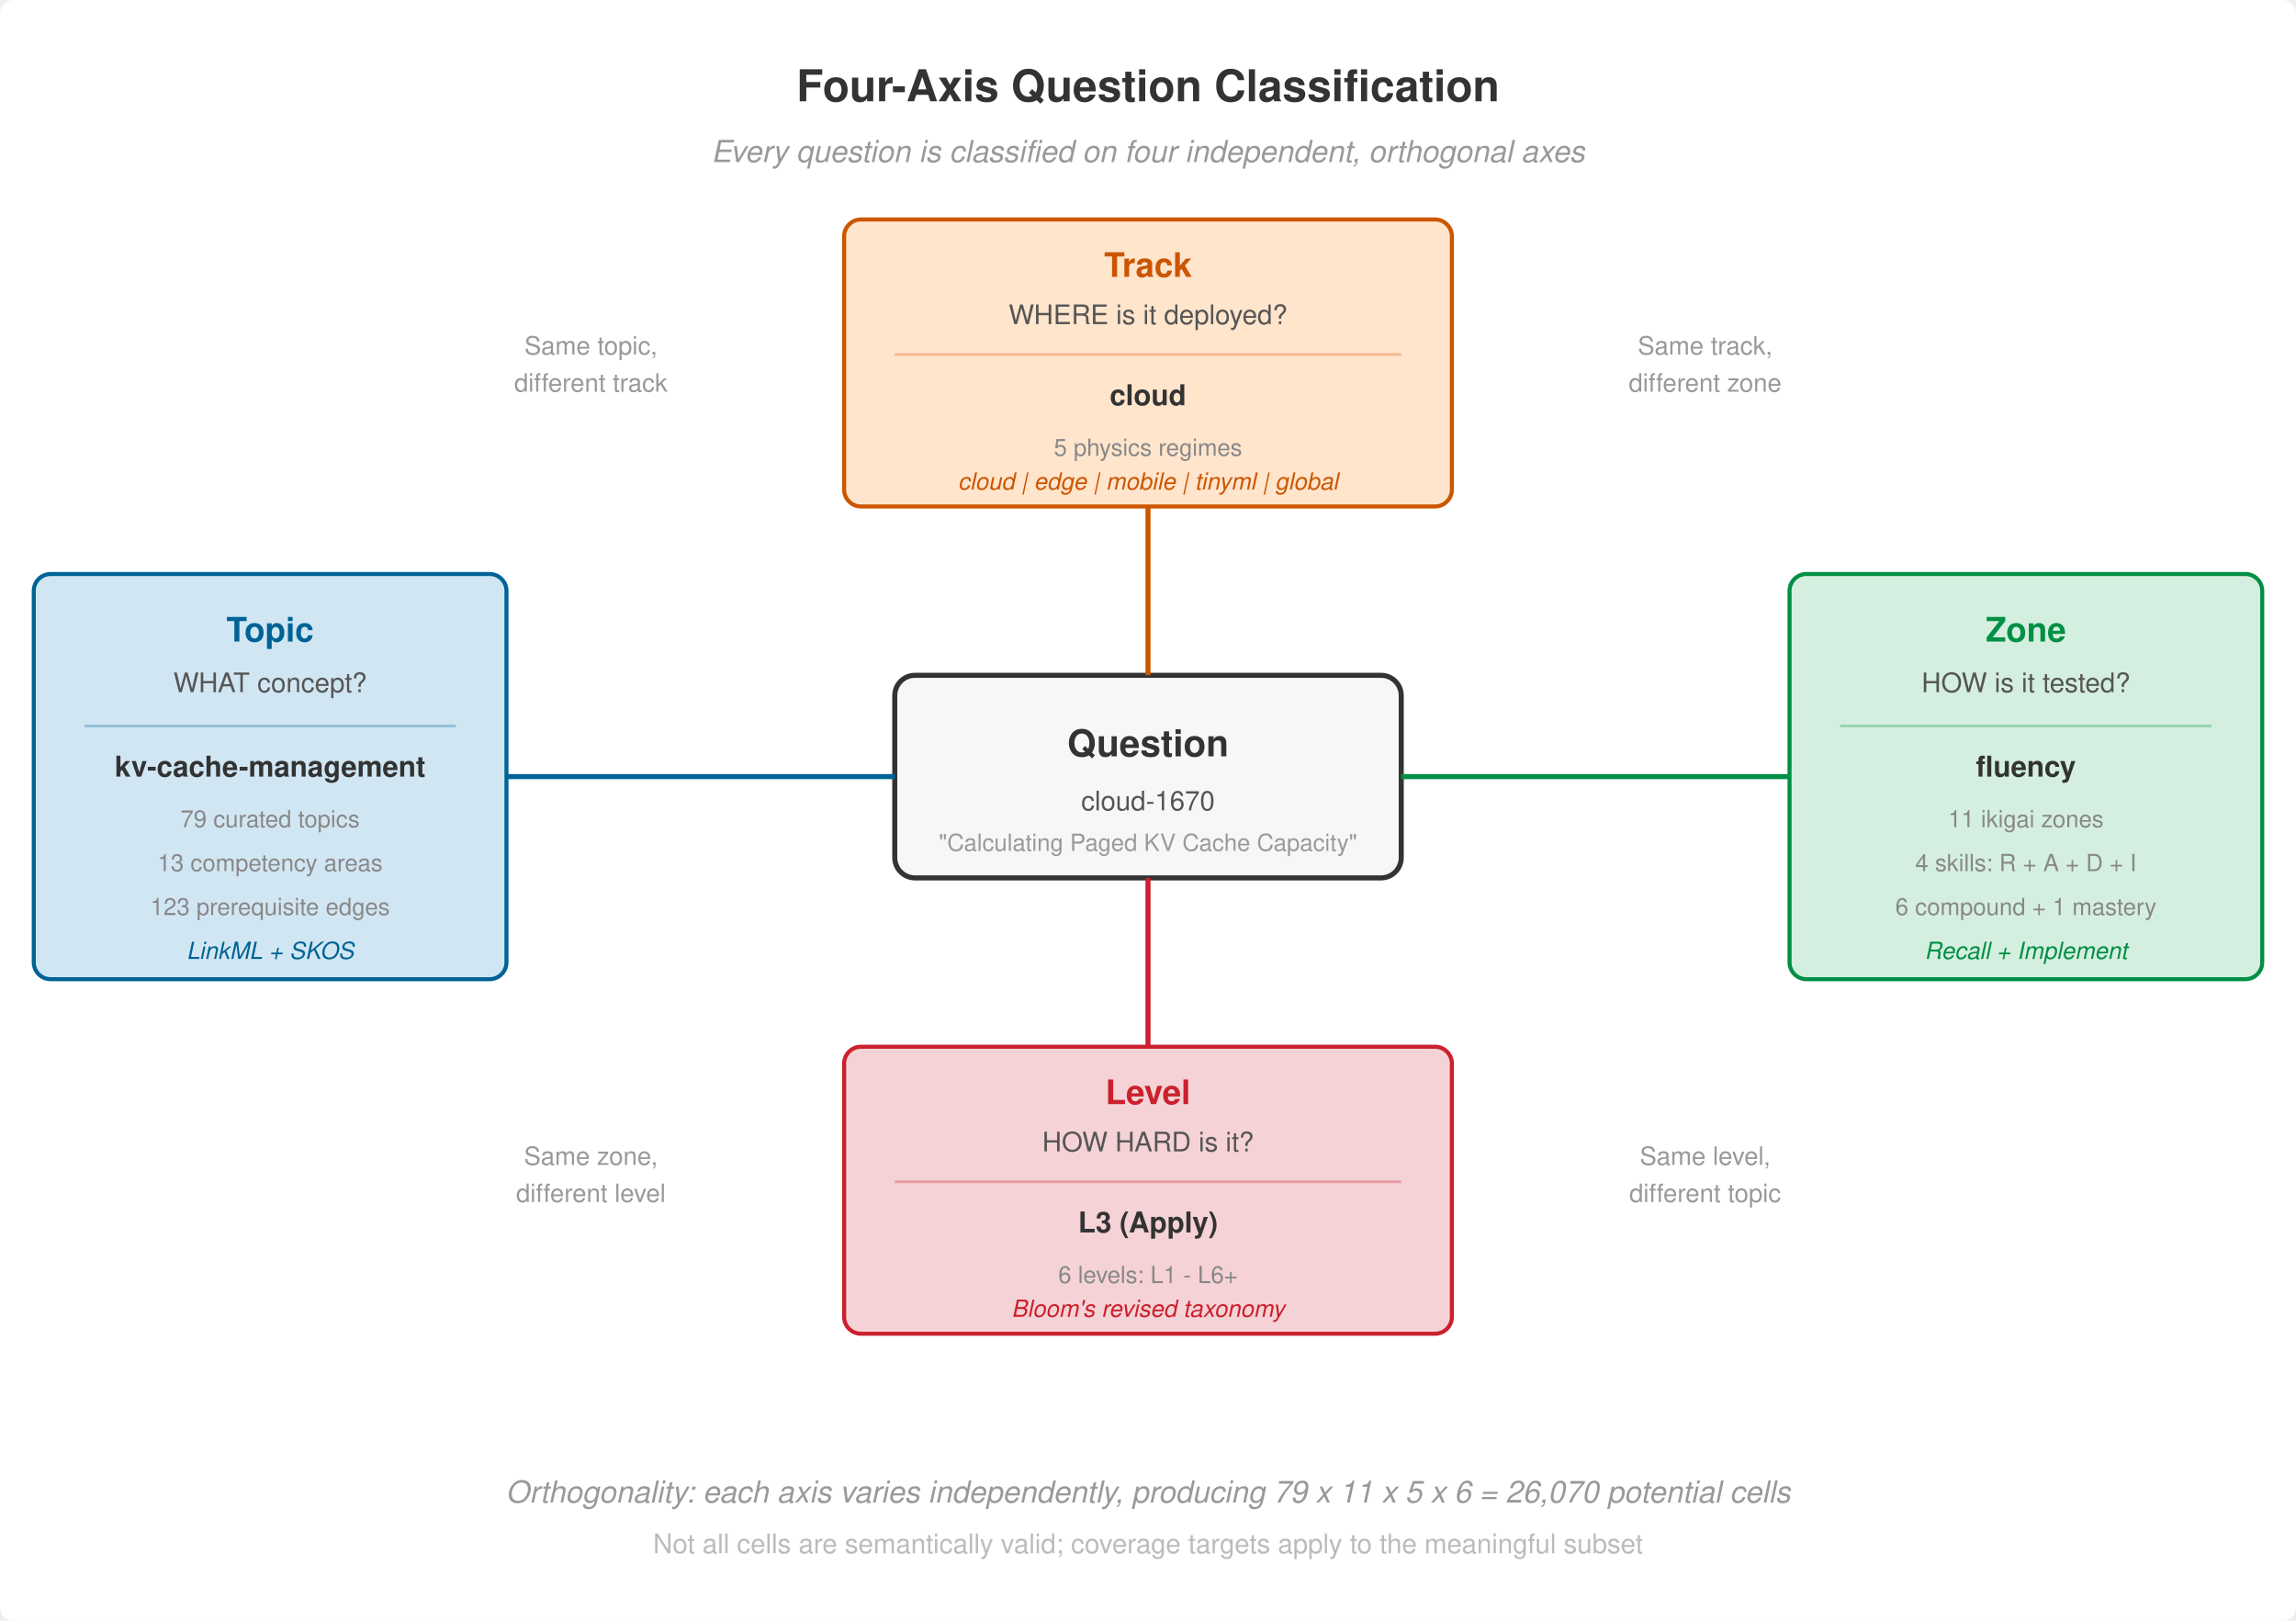
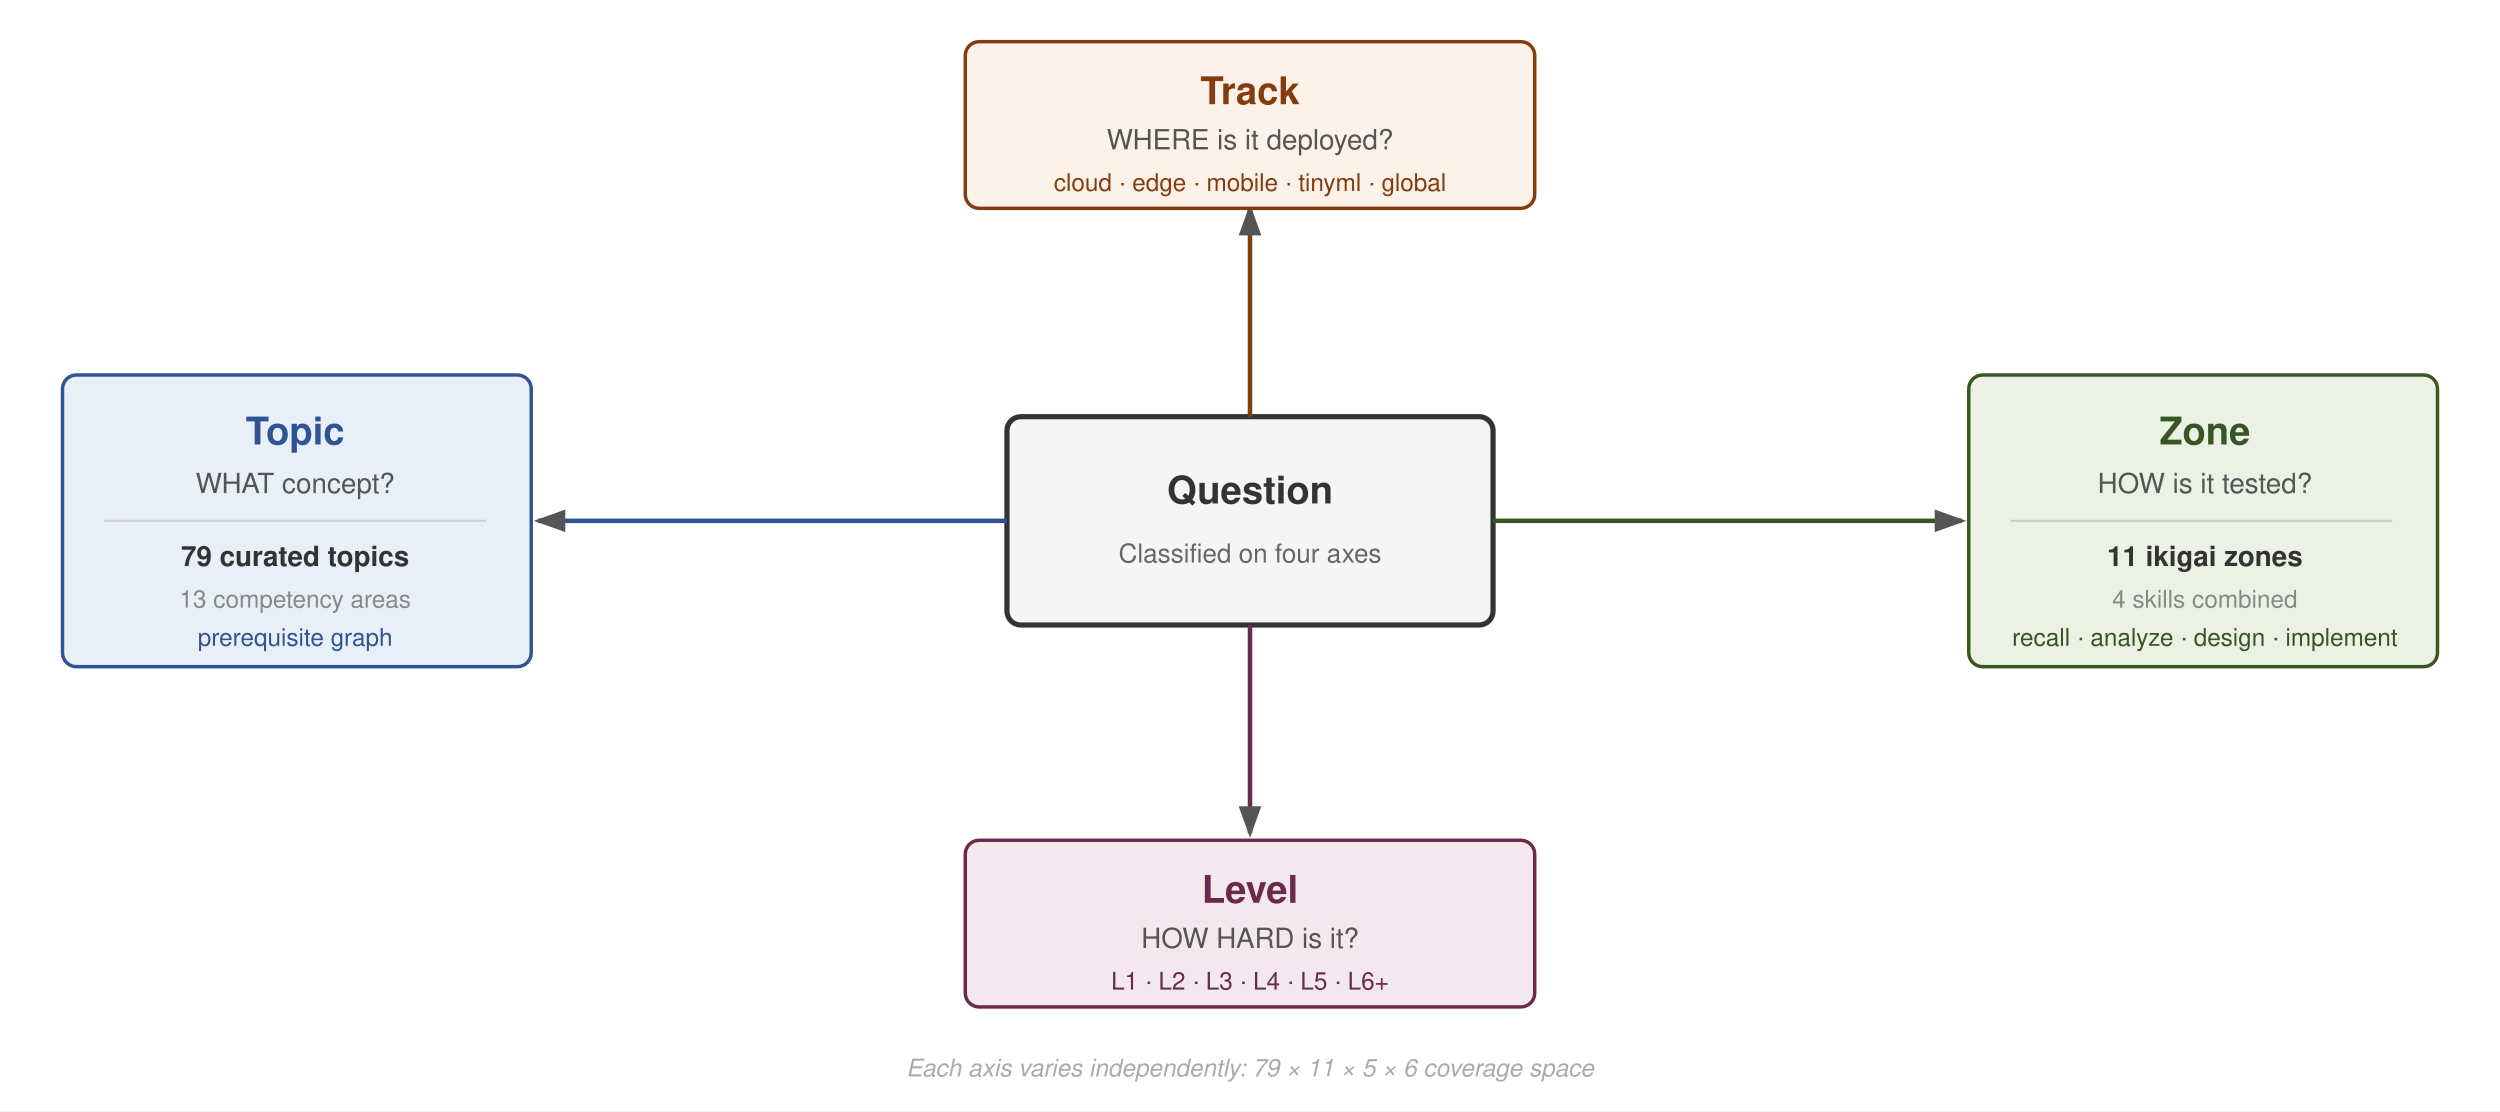
- <svg xmlns="http://www.w3.org/2000/svg" viewBox="0 0 680 480" font-family="Helvetica, Arial, sans-serif">
-   <rect width="680" height="480" fill="#fff" rx="4" />
-   <text x="340" y="30" text-anchor="middle" font-size="13" font-weight="700" fill="#333">Four-Axis Question Classification</text>
-   <text x="340" y="48" text-anchor="middle" font-size="9" fill="#999" font-style="italic">Every question is classified on four independent, orthogonal axes</text>
+ <svg xmlns="http://www.w3.org/2000/svg" viewBox="0 0 720 320" font-family="Helvetica, Arial, sans-serif">
+   <rect width="720" height="320" fill="#fff" />
+   <rect x="290" y="120" width="140" height="60" rx="4" fill="#f5f5f5" stroke="#333" stroke-width="1.5" />
+   <text x="360" y="145" text-anchor="middle" font-size="11" font-weight="700" fill="#333">Question</text>
+   <text x="360" y="162" text-anchor="middle" font-size="7.5" fill="#666">Classified on four axes</text>
  <defs>
-     <marker id="arrow" markerWidth="8" markerHeight="6" refX="7" refY="3" orient="auto">
-       <path d="M0,0 L8,3 L0,6 Z" fill="#555" />
+     <marker id="arr" markerWidth="7" markerHeight="5" refX="6" refY="2.5" orient="auto">
+       <path d="M0,0 L7,2.5 L0,5 Z" fill="#555" />
    </marker>
  </defs>
-   <rect x="265" y="200" width="150" height="60" rx="6" fill="#f7f7f7" stroke="#333" stroke-width="1.5" />
-   <text x="340" y="224" text-anchor="middle" font-size="11" font-weight="700" fill="#333">Question</text>
-   <text x="340" y="240" text-anchor="middle" font-size="8" fill="#555">cloud-1670</text>
-   <text x="340" y="252" text-anchor="middle" font-size="7" fill="#999">"Calculating Paged KV Cache Capacity"</text>
-   <line x1="265" y1="230" x2="80" y2="230" stroke="#006395" stroke-width="1.5" marker-end="url(#arrow)" />
-   <rect x="10" y="170" width="140" height="120" rx="5" fill="#D1E6F3" stroke="#006395" stroke-width="1.2" />
-   <text x="80" y="190" text-anchor="middle" font-size="10" font-weight="700" fill="#006395">Topic</text>
-   <text x="80" y="205" text-anchor="middle" font-size="8" fill="#555">WHAT concept?</text>
-   <line x1="25" y1="215" x2="135" y2="215" stroke="#006395" stroke-opacity="0.3" stroke-width="0.8" />
-   <text x="80" y="230" text-anchor="middle" font-size="8.5" font-weight="600" fill="#333">kv-cache-management</text>
-   <text x="80" y="245" text-anchor="middle" font-size="7" fill="#888">79 curated topics</text>
-   <text x="80" y="258" text-anchor="middle" font-size="7" fill="#888">13 competency areas</text>
-   <text x="80" y="271" text-anchor="middle" font-size="7" fill="#888">123 prerequisite edges</text>
-   <text x="80" y="284" text-anchor="middle" font-size="7" fill="#006395" font-style="italic">LinkML + SKOS</text>
-   <line x1="415" y1="230" x2="600" y2="230" stroke="#008F45" stroke-width="1.5" marker-end="url(#arrow)" />
-   <rect x="530" y="170" width="140" height="120" rx="5" fill="#D4EFDF" stroke="#008F45" stroke-width="1.2" />
-   <text x="600" y="190" text-anchor="middle" font-size="10" font-weight="700" fill="#008F45">Zone</text>
-   <text x="600" y="205" text-anchor="middle" font-size="8" fill="#555">HOW is it tested?</text>
-   <line x1="545" y1="215" x2="655" y2="215" stroke="#008F45" stroke-opacity="0.3" stroke-width="0.8" />
-   <text x="600" y="230" text-anchor="middle" font-size="8.5" font-weight="600" fill="#333">fluency</text>
-   <text x="600" y="245" text-anchor="middle" font-size="7" fill="#888">11 ikigai zones</text>
-   <text x="600" y="258" text-anchor="middle" font-size="7" fill="#888">4 skills: R + A + D + I</text>
-   <text x="600" y="271" text-anchor="middle" font-size="7" fill="#888">6 compound + 1 mastery</text>
-   <text x="600" y="284" text-anchor="middle" font-size="7" fill="#008F45" font-style="italic">Recall + Implement</text>
-   <line x1="340" y1="200" x2="340" y2="110" stroke="#CC5500" stroke-width="1.5" marker-end="url(#arrow)" />
-   <rect x="250" y="65" width="180" height="85" rx="5" fill="#FFE5CC" stroke="#CC5500" stroke-width="1.2" />
-   <text x="340" y="82" text-anchor="middle" font-size="10" font-weight="700" fill="#CC5500">Track</text>
-   <text x="340" y="96" text-anchor="middle" font-size="8" fill="#555">WHERE is it deployed?</text>
-   <line x1="265" y1="105" x2="415" y2="105" stroke="#CC5500" stroke-opacity="0.3" stroke-width="0.8" />
-   <text x="340" y="120" text-anchor="middle" font-size="8.5" font-weight="600" fill="#333">cloud</text>
-   <text x="340" y="135" text-anchor="middle" font-size="7" fill="#888">5 physics regimes</text>
-   <text x="340" y="145" text-anchor="middle" font-size="7" fill="#CC5500" font-style="italic">cloud | edge | mobile | tinyml | global</text>
-   <line x1="340" y1="260" x2="340" y2="350" stroke="#CB202D" stroke-width="1.5" marker-end="url(#arrow)" />
-   <rect x="250" y="310" width="180" height="85" rx="5" fill="#F5D2D5" stroke="#CB202D" stroke-width="1.2" />
-   <text x="340" y="327" text-anchor="middle" font-size="10" font-weight="700" fill="#CB202D">Level</text>
-   <text x="340" y="341" text-anchor="middle" font-size="8" fill="#555">HOW HARD is it?</text>
-   <line x1="265" y1="350" x2="415" y2="350" stroke="#CB202D" stroke-opacity="0.3" stroke-width="0.8" />
-   <text x="340" y="365" text-anchor="middle" font-size="8.5" font-weight="600" fill="#333">L3 (Apply)</text>
-   <text x="340" y="380" text-anchor="middle" font-size="7" fill="#888">6 levels: L1 - L6+</text>
-   <text x="340" y="390" text-anchor="middle" font-size="7" fill="#CB202D" font-style="italic">Bloom's revised taxonomy</text>
-   <text x="175" y="105" text-anchor="middle" font-size="7.5" fill="#999">Same topic,</text>
-   <text x="175" y="116" text-anchor="middle" font-size="7.5" fill="#999">different track</text>
-   <text x="505" y="105" text-anchor="middle" font-size="7.5" fill="#999">Same track,</text>
-   <text x="505" y="116" text-anchor="middle" font-size="7.5" fill="#999">different zone</text>
-   <text x="175" y="345" text-anchor="middle" font-size="7.5" fill="#999">Same zone,</text>
-   <text x="175" y="356" text-anchor="middle" font-size="7.5" fill="#999">different level</text>
-   <text x="505" y="345" text-anchor="middle" font-size="7.5" fill="#999">Same level,</text>
-   <text x="505" y="356" text-anchor="middle" font-size="7.5" fill="#999">different topic</text>
-   <text x="340" y="445" text-anchor="middle" font-size="9" fill="#999" font-style="italic">Orthogonality: each axis varies independently, producing 79 x 11 x 5 x 6 = 26,070 potential cells</text>
-   <text x="340" y="460" text-anchor="middle" font-size="8" fill="#bbb">Not all cells are semantically valid; coverage targets apply to the meaningful subset</text>
+   <line x1="290" y1="150" x2="155" y2="150" stroke="#2F5496" stroke-width="1.3" marker-end="url(#arr)" />
+   <rect x="18" y="108" width="135" height="84" rx="4" fill="#E9EFF7" stroke="#2F5496" stroke-width="1" />
+   <text x="85" y="128" text-anchor="middle" font-size="11" font-weight="700" fill="#2F5496">Topic</text>
+   <text x="85" y="142" text-anchor="middle" font-size="8" fill="#555">WHAT concept?</text>
+   <line x1="30" y1="150" x2="140" y2="150" stroke="#2F5496" stroke-opacity="0.2" stroke-width="0.6" />
+   <text x="85" y="163" text-anchor="middle" font-size="8" font-weight="600" fill="#333">79 curated topics</text>
+   <text x="85" y="175" text-anchor="middle" font-size="7" fill="#888">13 competency areas</text>
+   <text x="85" y="186" text-anchor="middle" font-size="7" fill="#2F5496">prerequisite graph</text>
+   <line x1="430" y1="150" x2="565" y2="150" stroke="#375623" stroke-width="1.3" marker-end="url(#arr)" />
+   <rect x="567" y="108" width="135" height="84" rx="4" fill="#EBF1E4" stroke="#375623" stroke-width="1" />
+   <text x="635" y="128" text-anchor="middle" font-size="11" font-weight="700" fill="#375623">Zone</text>
+   <text x="635" y="142" text-anchor="middle" font-size="8" fill="#555">HOW is it tested?</text>
+   <line x1="579" y1="150" x2="689" y2="150" stroke="#375623" stroke-opacity="0.2" stroke-width="0.6" />
+   <text x="635" y="163" text-anchor="middle" font-size="8" font-weight="600" fill="#333">11 ikigai zones</text>
+   <text x="635" y="175" text-anchor="middle" font-size="7" fill="#888">4 skills combined</text>
+   <text x="635" y="186" text-anchor="middle" font-size="7" fill="#375623">recall · analyze · design · implement</text>
+   <line x1="360" y1="120" x2="360" y2="60" stroke="#843C0C" stroke-width="1.3" marker-end="url(#arr)" />
+   <rect x="278" y="12" width="164" height="48" rx="4" fill="#FDF2EA" stroke="#843C0C" stroke-width="1" />
+   <text x="360" y="30" text-anchor="middle" font-size="11" font-weight="700" fill="#843C0C">Track</text>
+   <text x="360" y="43" text-anchor="middle" font-size="8" fill="#555">WHERE is it deployed?</text>
+   <text x="360" y="55" text-anchor="middle" font-size="7" fill="#843C0C">cloud · edge · mobile · tinyml · global</text>
+   <line x1="360" y1="180" x2="360" y2="240" stroke="#6C2A4A" stroke-width="1.3" marker-end="url(#arr)" />
+   <rect x="278" y="242" width="164" height="48" rx="4" fill="#F3E8ED" stroke="#6C2A4A" stroke-width="1" />
+   <text x="360" y="260" text-anchor="middle" font-size="11" font-weight="700" fill="#6C2A4A">Level</text>
+   <text x="360" y="273" text-anchor="middle" font-size="8" fill="#555">HOW HARD is it?</text>
+   <text x="360" y="285" text-anchor="middle" font-size="7" fill="#6C2A4A">L1 · L2 · L3 · L4 · L5 · L6+</text>
+   <text x="360" y="310" text-anchor="middle" font-size="7" fill="#aaa" font-style="italic">Each axis varies independently: 79 × 11 × 5 × 6 coverage space</text>
</svg>
